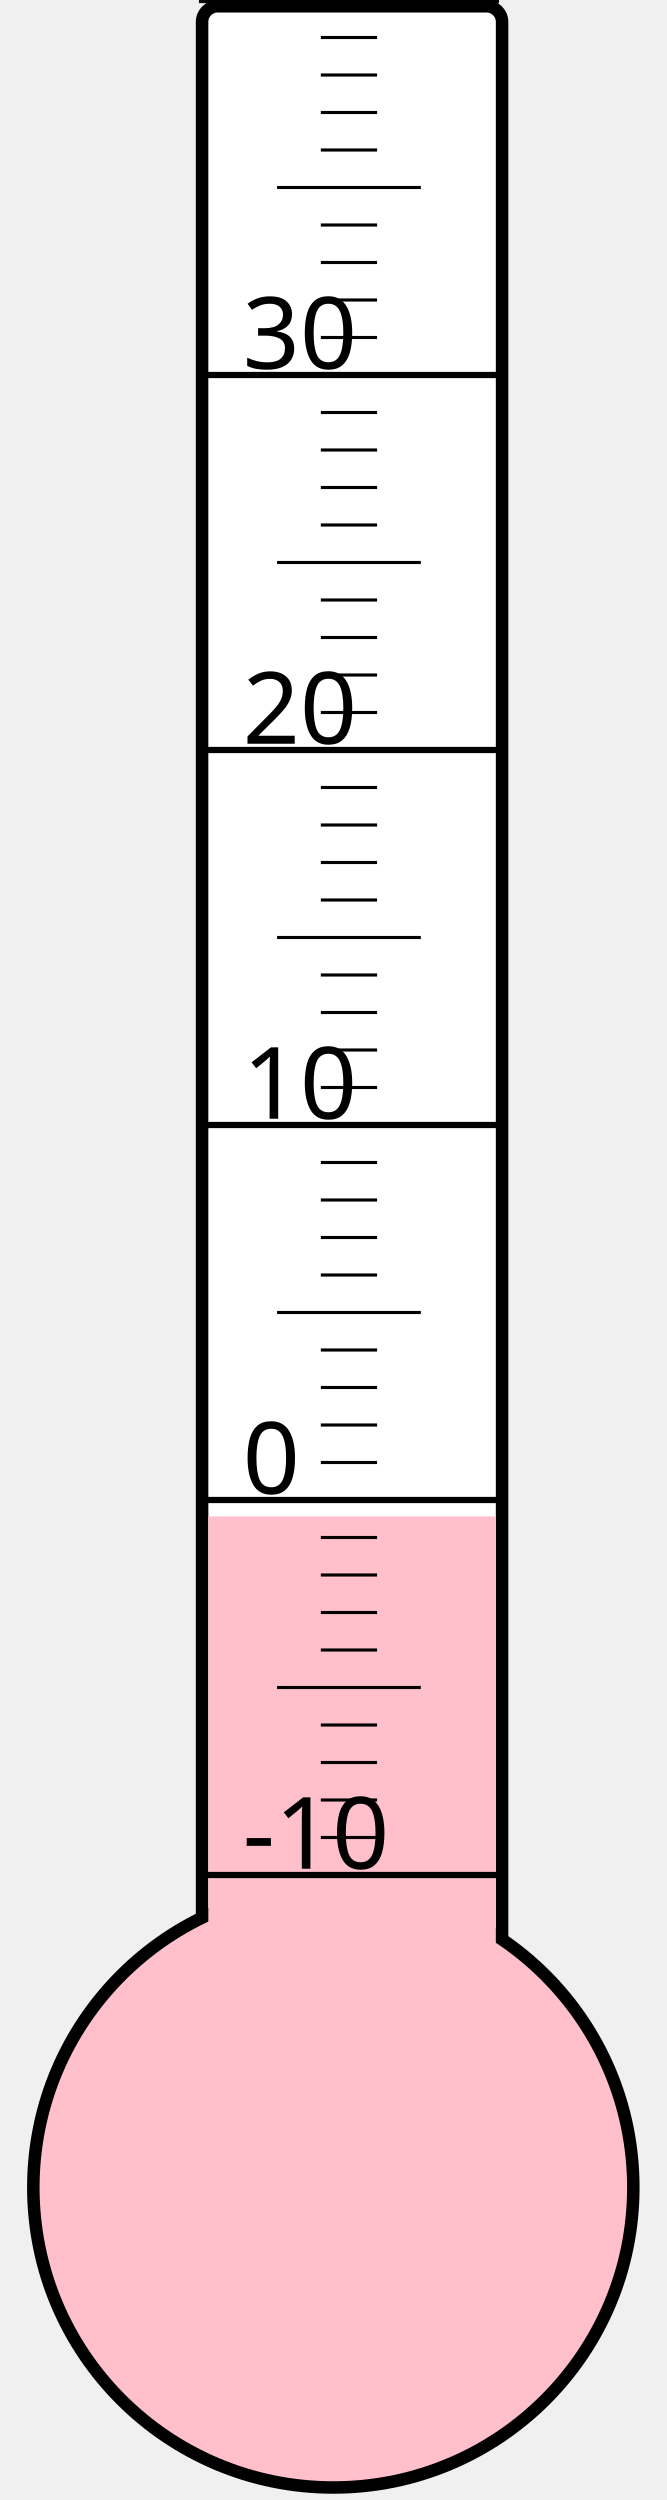
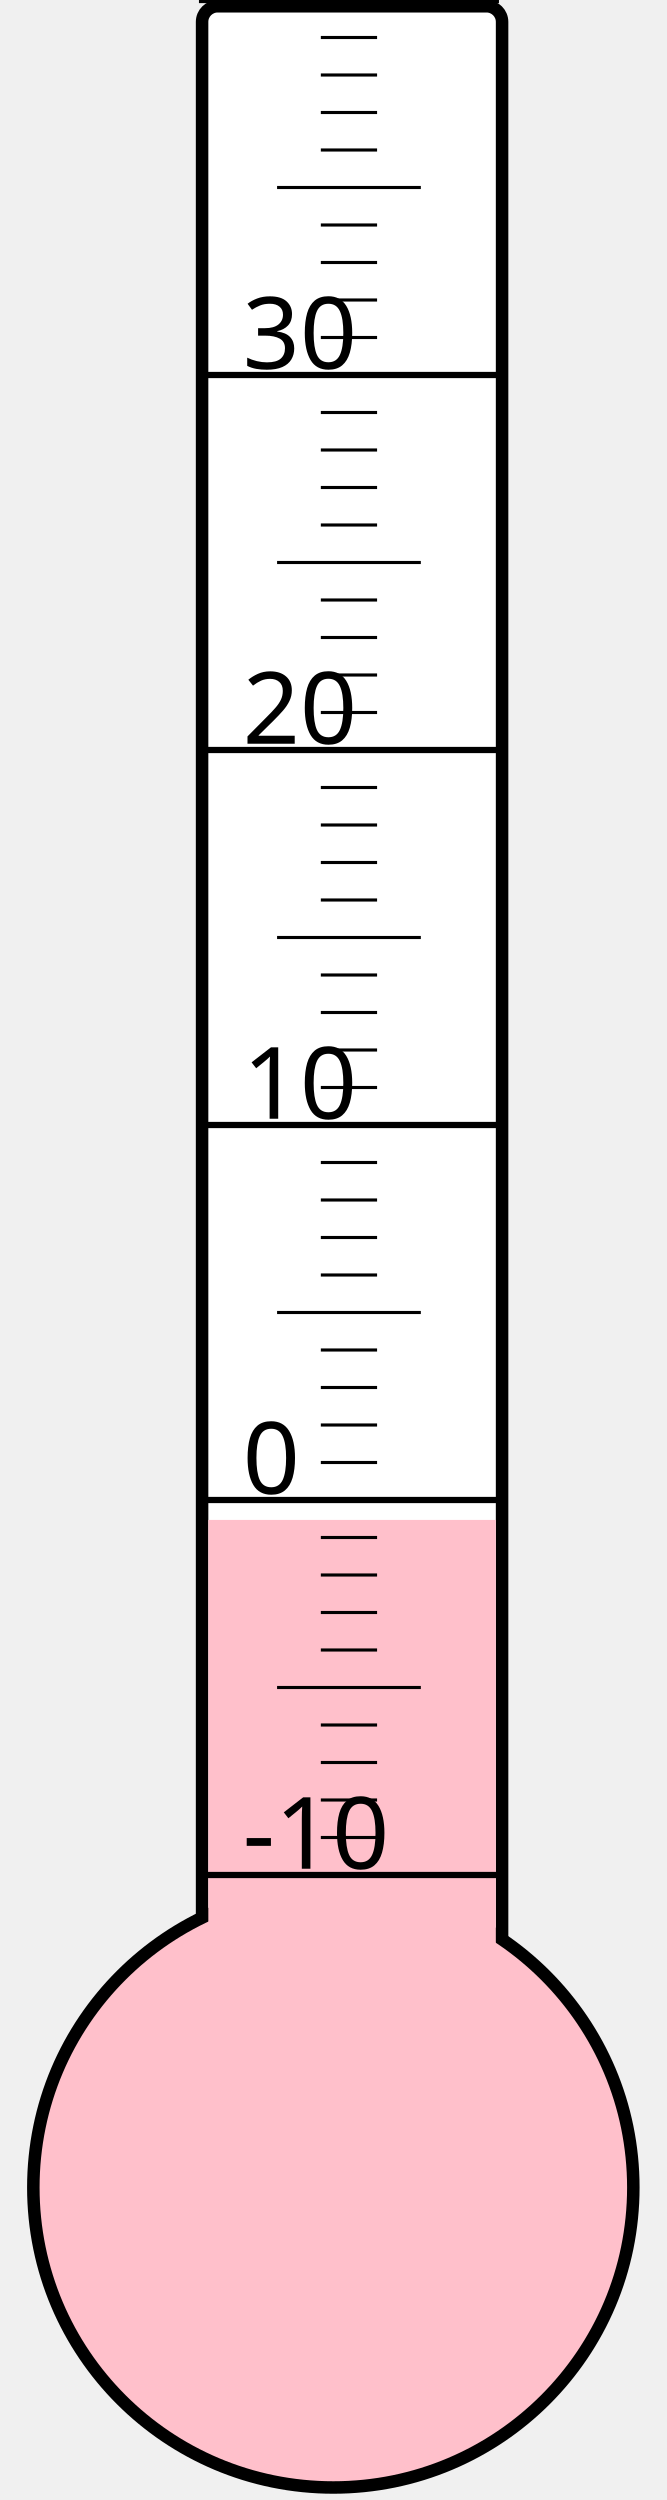
<svg xmlns="http://www.w3.org/2000/svg" width="40px" height="150px" viewBox="0 0 200 800">
  <rect width="200" height="800" x="0" y="0" style="fill: #ffffeb; fill-opacity: 0;" />
  <rect width="96" height="680" x="58" y="2" rx="5" ry="5" style="fill: white; fill-opacity: 1; stroke: black; stroke-width: 4;" />
  <circle cx="100" cy="700" r="96" style="fill: pink; stroke: black; stroke-width: 4;" />
-   <rect width="92" height="214.75" x="60" y="485.25" style="fill: pink; fill-opacity: 1; stroke-width: 0;" />
+   <rect width="92" height="213.625" x="60" y="486.375" style="fill: pink; fill-opacity: 1; stroke-width: 0;" />
  <text x="71" y="598" style="font-family: sans-serif; font-size: 24pt;">-10</text>
  <text x="71" y="478" style="font-family: sans-serif; font-size: 24pt;">0</text>
  <text x="71" y="358" style="font-family: sans-serif; font-size: 24pt;">10</text>
  <text x="71" y="238" style="font-family: sans-serif; font-size: 24pt;">20</text>
  <text x="71" y="118" style="font-family: sans-serif; font-size: 24pt;">30</text>
  <g style="stroke: black;">
    <line x1="57" y1="600" x2="153" y2="600" style="stroke-width: 2;" />
    <line x1="96" y1="588" x2="114" y2="588" style="stroke-width: 1;" />
    <line x1="96" y1="576" x2="114" y2="576" style="stroke-width: 1;" />
    <line x1="96" y1="564" x2="114" y2="564" style="stroke-width: 1;" />
    <line x1="96" y1="552" x2="114" y2="552" style="stroke-width: 1;" />
    <line x1="82" y1="540" x2="128" y2="540" style="stroke-width: 1;" />
    <line x1="96" y1="528" x2="114" y2="528" style="stroke-width: 1;" />
    <line x1="96" y1="516" x2="114" y2="516" style="stroke-width: 1;" />
    <line x1="96" y1="504" x2="114" y2="504" style="stroke-width: 1;" />
    <line x1="96" y1="492" x2="114" y2="492" style="stroke-width: 1;" />
    <line x1="57" y1="480" x2="153" y2="480" style="stroke-width: 2;" />
    <line x1="96" y1="468" x2="114" y2="468" style="stroke-width: 1;" />
    <line x1="96" y1="456" x2="114" y2="456" style="stroke-width: 1;" />
    <line x1="96" y1="444" x2="114" y2="444" style="stroke-width: 1;" />
    <line x1="96" y1="432" x2="114" y2="432" style="stroke-width: 1;" />
    <line x1="82" y1="420" x2="128" y2="420" style="stroke-width: 1;" />
    <line x1="96" y1="408" x2="114" y2="408" style="stroke-width: 1;" />
    <line x1="96" y1="396" x2="114" y2="396" style="stroke-width: 1;" />
    <line x1="96" y1="384" x2="114" y2="384" style="stroke-width: 1;" />
    <line x1="96" y1="372" x2="114" y2="372" style="stroke-width: 1;" />
    <line x1="57" y1="360" x2="153" y2="360" style="stroke-width: 2;" />
    <line x1="96" y1="348" x2="114" y2="348" style="stroke-width: 1;" />
    <line x1="96" y1="336" x2="114" y2="336" style="stroke-width: 1;" />
    <line x1="96" y1="324" x2="114" y2="324" style="stroke-width: 1;" />
    <line x1="96" y1="312" x2="114" y2="312" style="stroke-width: 1;" />
    <line x1="82" y1="300" x2="128" y2="300" style="stroke-width: 1;" />
    <line x1="96" y1="288" x2="114" y2="288" style="stroke-width: 1;" />
    <line x1="96" y1="276" x2="114" y2="276" style="stroke-width: 1;" />
    <line x1="96" y1="264" x2="114" y2="264" style="stroke-width: 1;" />
    <line x1="96" y1="252" x2="114" y2="252" style="stroke-width: 1;" />
    <line x1="57" y1="240" x2="153" y2="240" style="stroke-width: 2;" />
    <line x1="96" y1="228" x2="114" y2="228" style="stroke-width: 1;" />
    <line x1="96" y1="216" x2="114" y2="216" style="stroke-width: 1;" />
    <line x1="96" y1="204" x2="114" y2="204" style="stroke-width: 1;" />
    <line x1="96" y1="192" x2="114" y2="192" style="stroke-width: 1;" />
    <line x1="82" y1="180" x2="128" y2="180" style="stroke-width: 1;" />
    <line x1="96" y1="168" x2="114" y2="168" style="stroke-width: 1;" />
    <line x1="96" y1="156" x2="114" y2="156" style="stroke-width: 1;" />
    <line x1="96" y1="144" x2="114" y2="144" style="stroke-width: 1;" />
    <line x1="96" y1="132" x2="114" y2="132" style="stroke-width: 1;" />
    <line x1="57" y1="120" x2="153" y2="120" style="stroke-width: 2;" />
    <line x1="96" y1="108" x2="114" y2="108" style="stroke-width: 1;" />
    <line x1="96" y1="96" x2="114" y2="96" style="stroke-width: 1;" />
    <line x1="96" y1="84" x2="114" y2="84" style="stroke-width: 1;" />
    <line x1="96" y1="72" x2="114" y2="72" style="stroke-width: 1;" />
    <line x1="82" y1="60" x2="128" y2="60" style="stroke-width: 1;" />
    <line x1="96" y1="48" x2="114" y2="48" style="stroke-width: 1;" />
    <line x1="96" y1="36" x2="114" y2="36" style="stroke-width: 1;" />
    <line x1="96" y1="24" x2="114" y2="24" style="stroke-width: 1;" />
    <line x1="96" y1="12" x2="114" y2="12" style="stroke-width: 1;" />
    <line x1="57" y1="0" x2="153" y2="0" style="stroke-width: 2;" />
  </g>
</svg>
